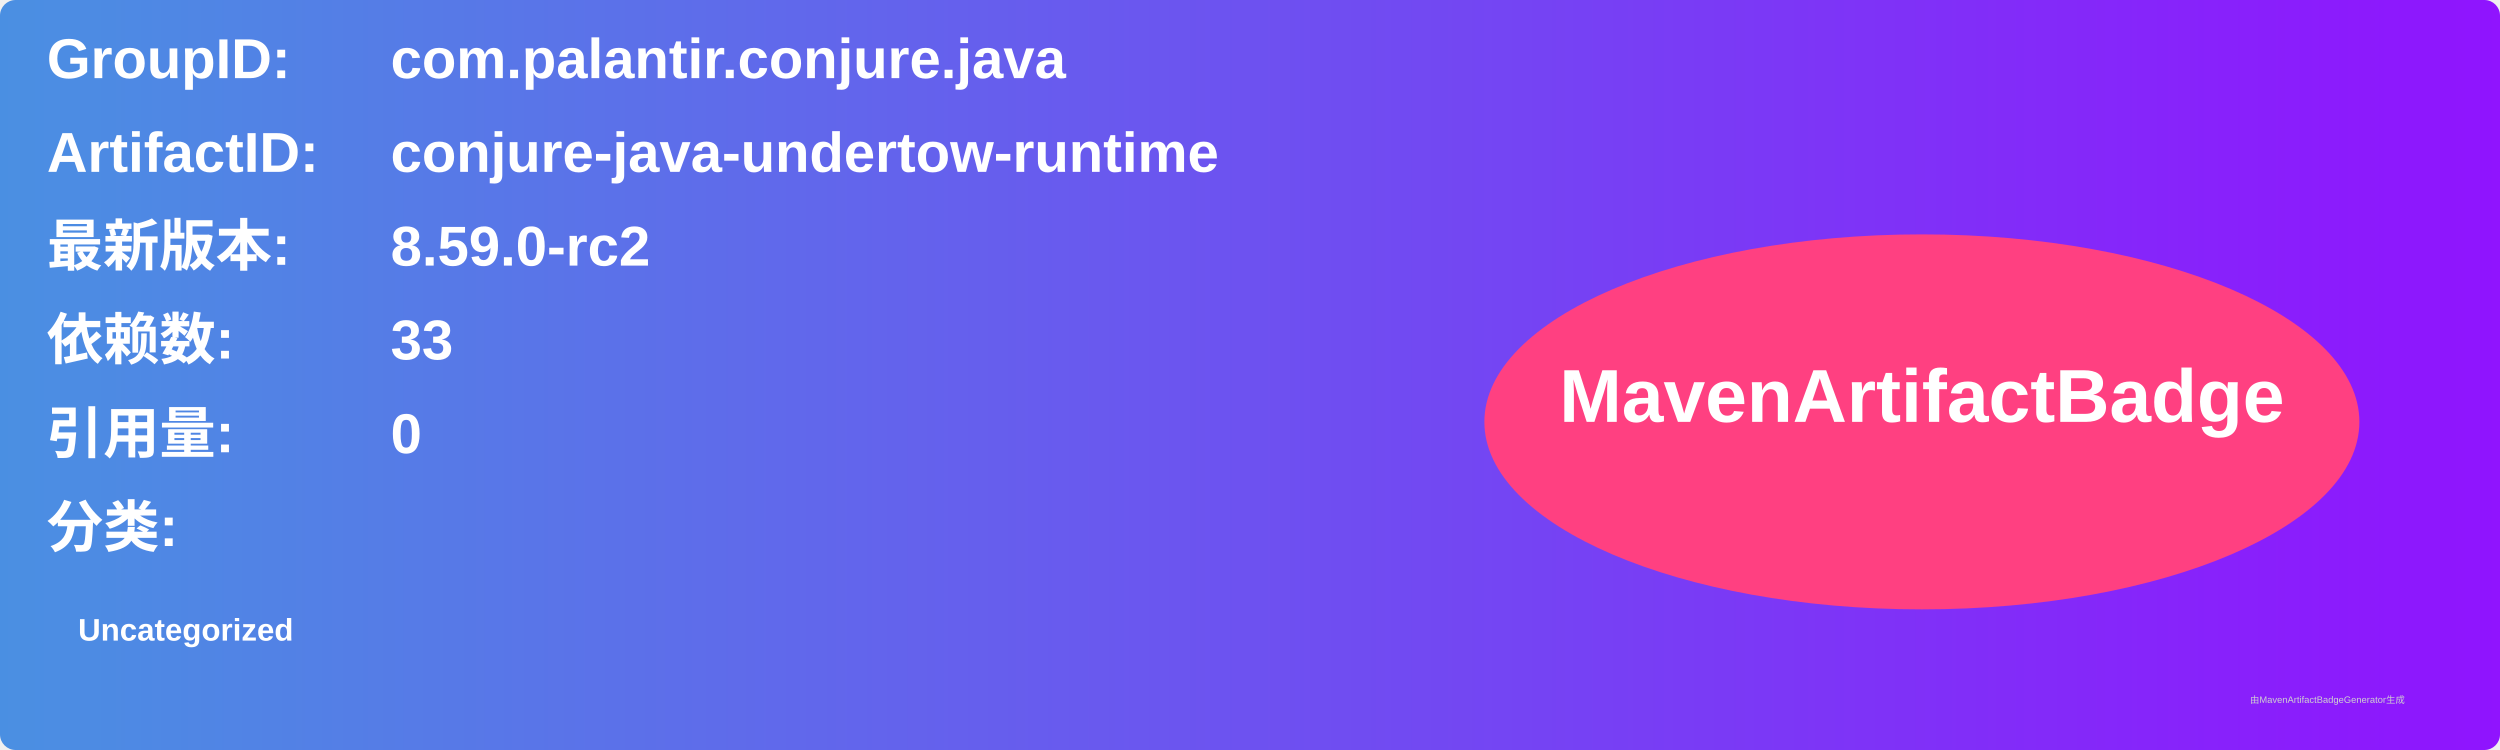
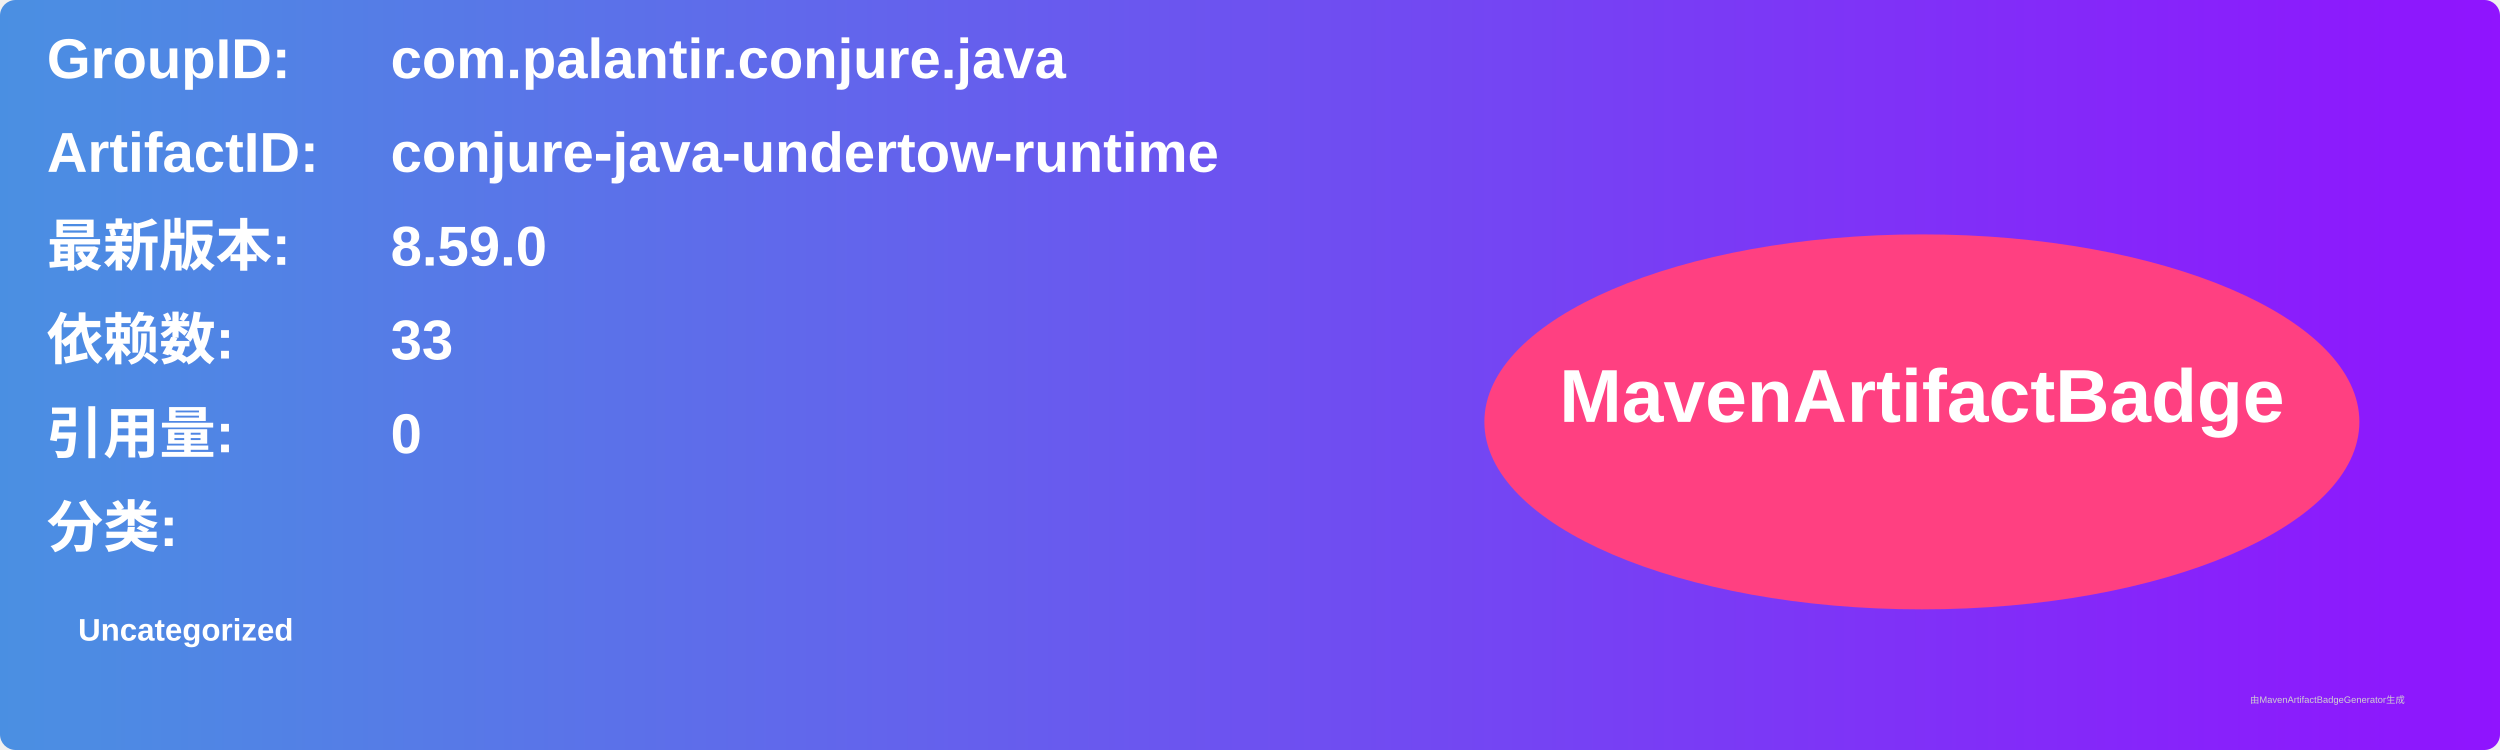
<svg xmlns="http://www.w3.org/2000/svg" width="800" height="240" viewBox="0 0 800 240">
  <linearGradient id="grad" x1="0%" y1="0%" x2="100%" y2="0%">
    <stop offset="0%" stop-color="#4a90e2" />
    <stop offset="100%" stop-color="#9013fe" />
  </linearGradient>
  <rect width="100%" height="100%" rx="5" ry="5" fill="url(#grad)" />
  <g transform="translate(15, 15)">
    <text x="0" y="10" font-family="Arial" font-size="18" fill="white" font-weight="bold" width="260">GroupID:</text>
    <text x="110" y="10" font-family="Arial" font-size="18" fill="white" font-weight="bold" width="460">com.palantir.conjure.java</text>
    <text x="0" y="40" font-family="Arial" font-size="18" fill="white" font-weight="bold" width="260">ArtifactID:</text>
    <text x="110" y="40" font-family="Arial" font-size="18" fill="white" font-weight="bold" width="460">conjure-java-undertow-runtime</text>
    <text x="0" y="70" font-family="Arial" font-size="18" fill="white" font-weight="bold">最新版本:</text>
    <text x="110" y="70" font-family="Arial" font-size="18" fill="white" font-weight="bold">
-       <tspan font-weight="bold">8.59.0-rc2</tspan>
+       <tspan font-weight="bold">8.59.0</tspan>
    </text>
    <text x="0" y="100" font-family="Arial" font-size="18" fill="white" font-weight="bold">依赖数: </text>
    <text x="110" y="100" font-family="Arial" font-size="18" fill="white">
      <tspan font-weight="bold">33</tspan>
    </text>
    <text x="0" y="130" font-family="Arial" font-size="18" fill="white" font-weight="bold">引用量: </text>
    <text x="110" y="130" font-family="Arial" font-size="18" fill="white">
      <tspan font-weight="bold">0</tspan>
    </text>
    <text x="0" y="160" font-family="Arial" font-size="18" fill="white" font-weight="bold">分类:</text>
    <text x="10" y="190" font-family="Arial" font-size="10" fill="white">
      <tspan font-weight="bold">Uncategorized</tspan>
    </text>
    <ellipse cx="600" cy="120" rx="140" ry="60" fill="#ff4081" />
    <text x="600" y="120" text-anchor="middle" font-family="Arial" font-size="24" fill="white" font-weight="bold">MavenArtifactBadge</text>
  </g>
  <text x="720" y="225" font-family="Arial" font-size="3" fill="#d0d0d0">由MavenArtifactBadgeGenerator生成</text>
</svg>
